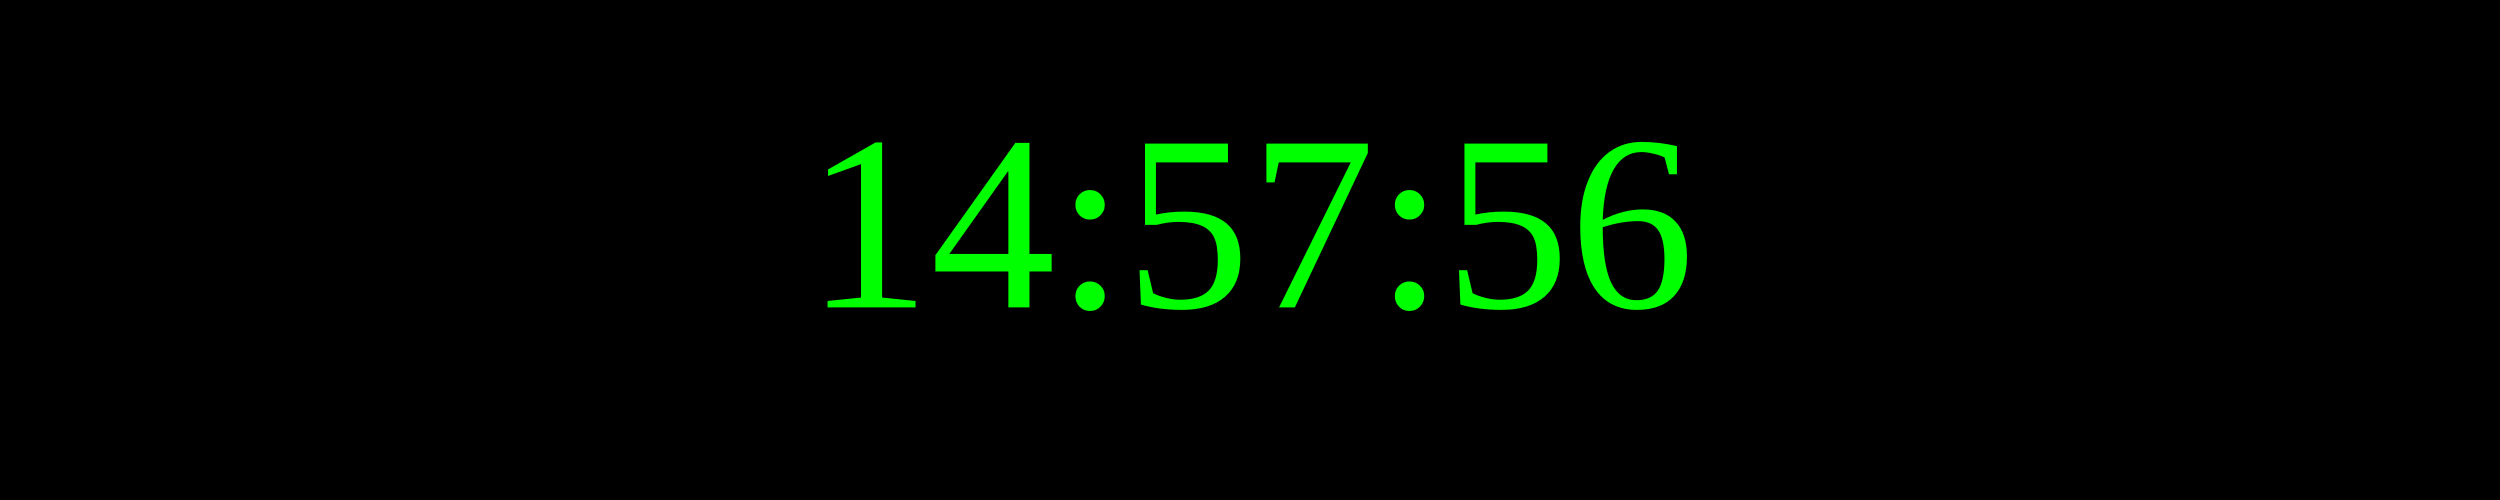
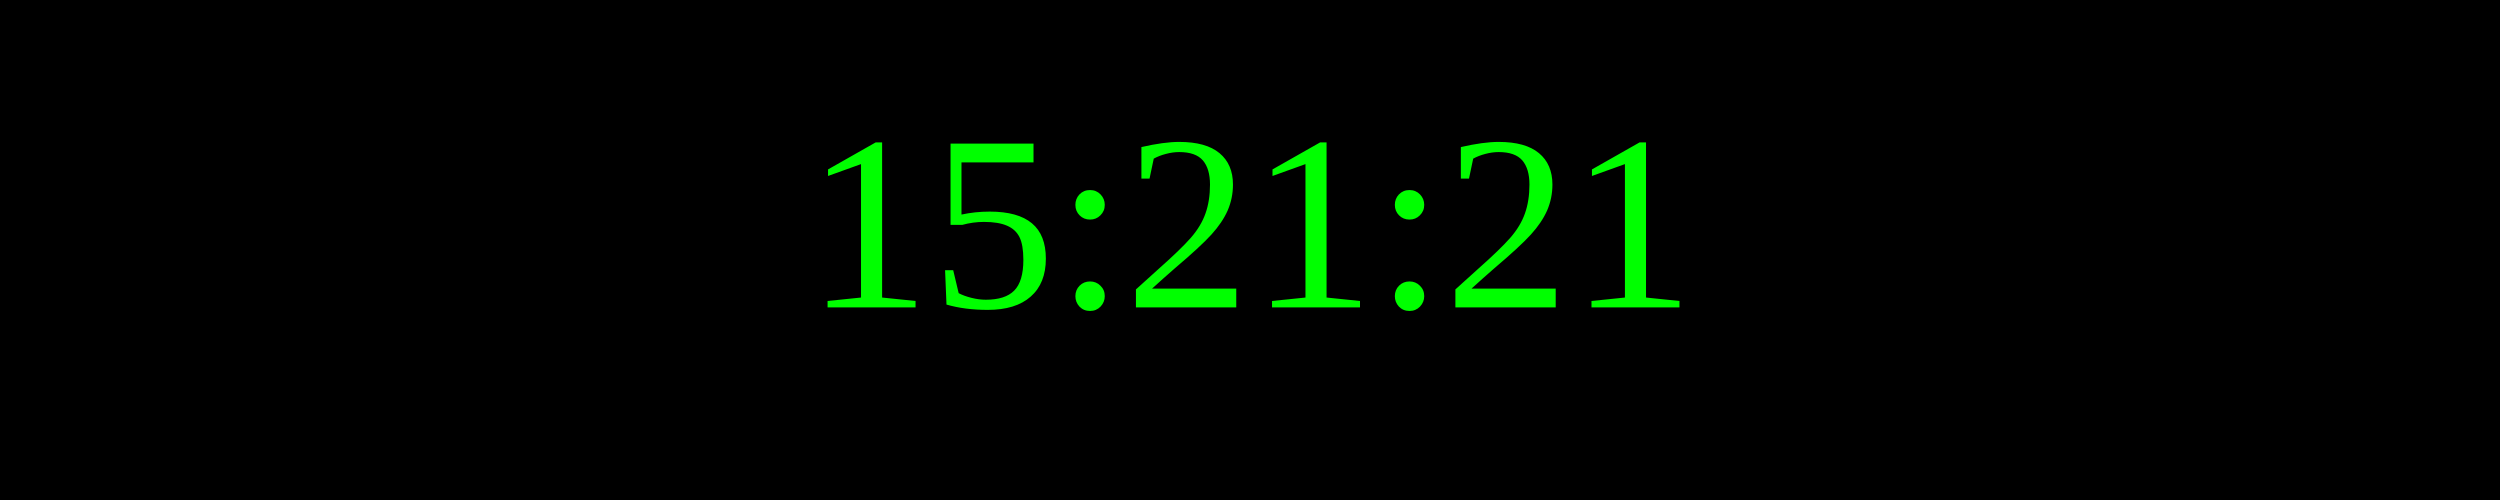
<svg xmlns="http://www.w3.org/2000/svg" width="250" height="50">
  <rect width="100%" height="100%" fill="black" />
  <text x="50%" y="50%" font-size="25" fill="lime" text-anchor="middle" dominant-baseline="middle">
- 14:57:56
+ 15:21:21
</text>
</svg>
